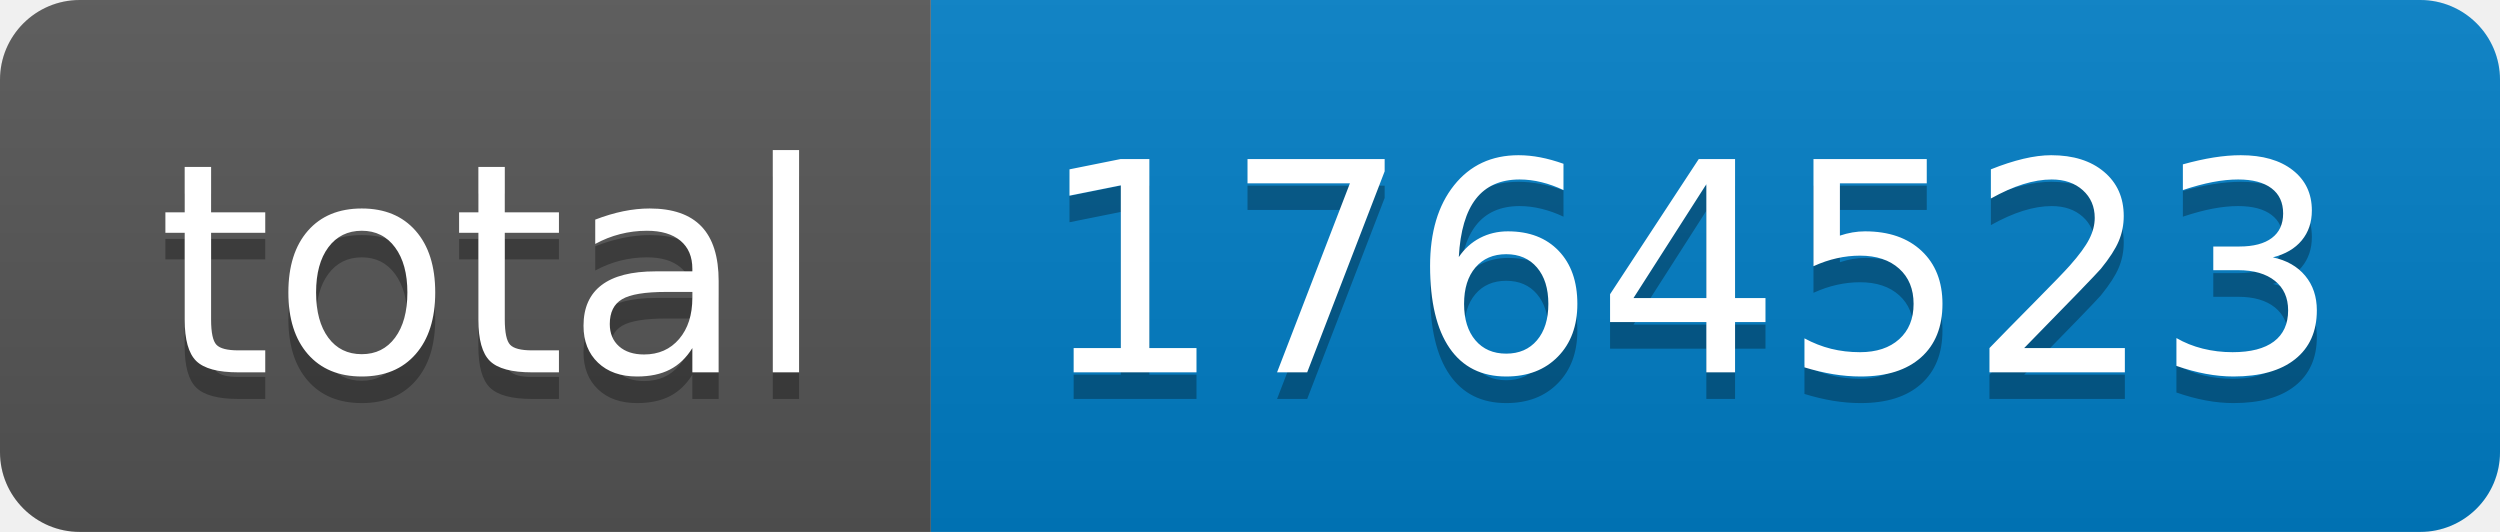
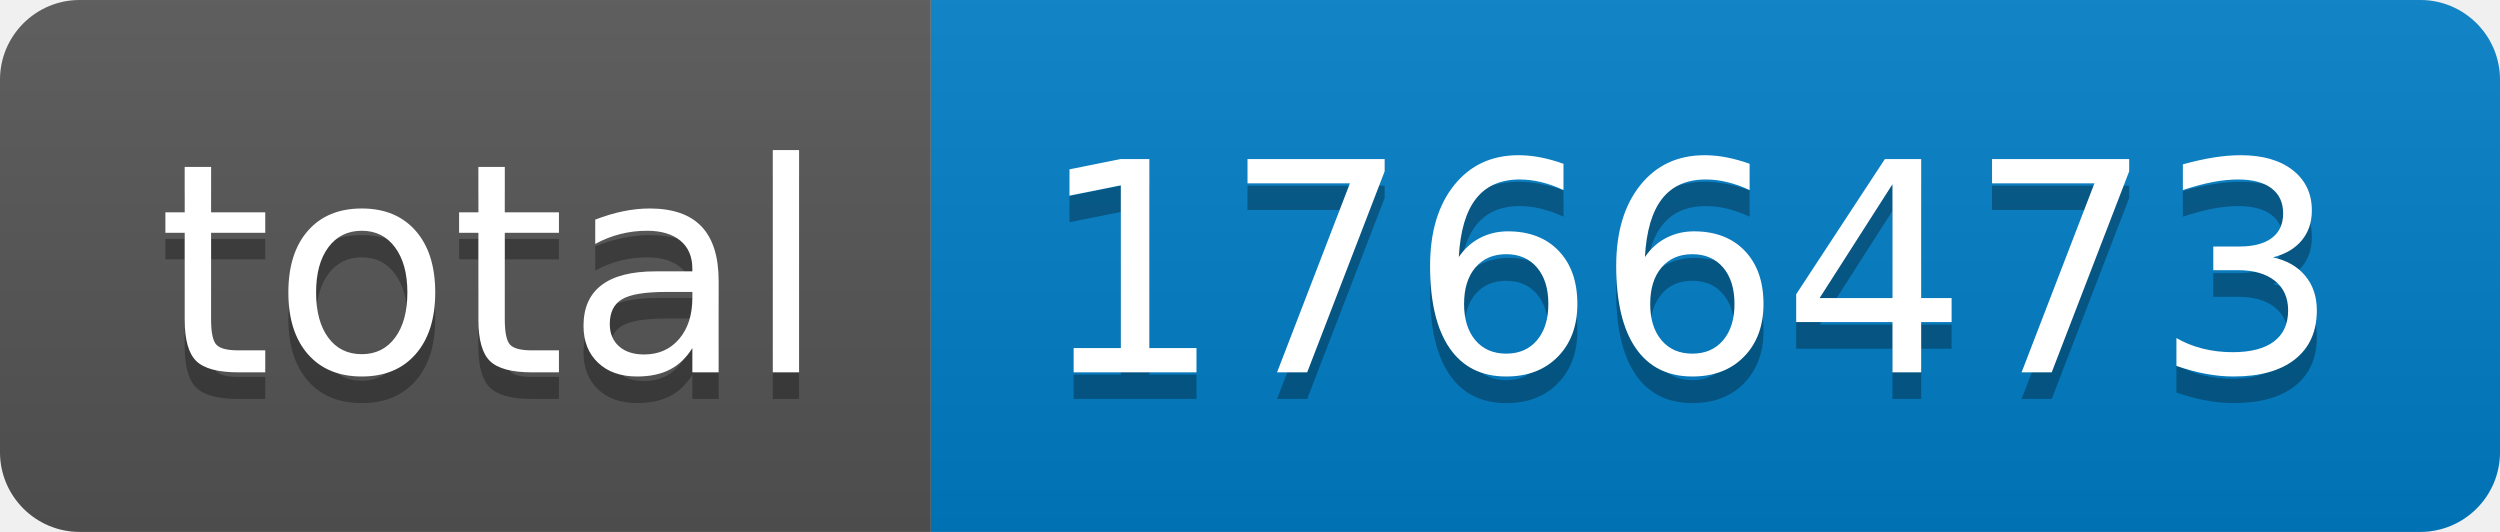
- <svg xmlns="http://www.w3.org/2000/svg" width="94" height="20" role="img" aria-label="total: 1764523">
+ <svg xmlns="http://www.w3.org/2000/svg" width="94" height="20" role="img" aria-label="total: 1766473">
  <linearGradient id="s" x2="0" y2="100%">
    <stop offset="0" stop-color="#bbb" stop-opacity=".1" />
    <stop offset="1" stop-opacity=".1" />
  </linearGradient>
  <clipPath id="r">
    <rect width="94" height="20" rx="3" fill="#fff" />
  </clipPath>
  <g clip-path="url(#r)">
    <rect width="35" height="20" fill="#555" />
    <rect x="35" width="59" height="20" fill="#007ec6" />
    <rect width="94" height="20" fill="url(#s)" />
  </g>
  <g fill="#fff" text-anchor="middle" font-family="Verdana,Geneva,DejaVu Sans,sans-serif" text-rendering="geometricPrecision" font-size="110">
    <text aria-hidden="true" x="185" y="150" fill="#010101" fill-opacity=".3" transform="scale(.1)" textLength="250">total</text>
    <text x="185" y="140" transform="scale(.1)" fill="#fff" textLength="250">total</text>
-     <text aria-hidden="true" x="635" y="150" fill="#010101" fill-opacity=".3" transform="scale(.1)" textLength="490">1764523</text>
-     <text x="635" y="140" transform="scale(.1)" fill="#fff" textLength="490">1764523</text>
+     <text aria-hidden="true" x="635" y="150" fill="#010101" fill-opacity=".3" transform="scale(.1)" textLength="490">1766473</text>
+     <text x="635" y="140" transform="scale(.1)" fill="#fff" textLength="490">1766473</text>
  </g>
</svg>
